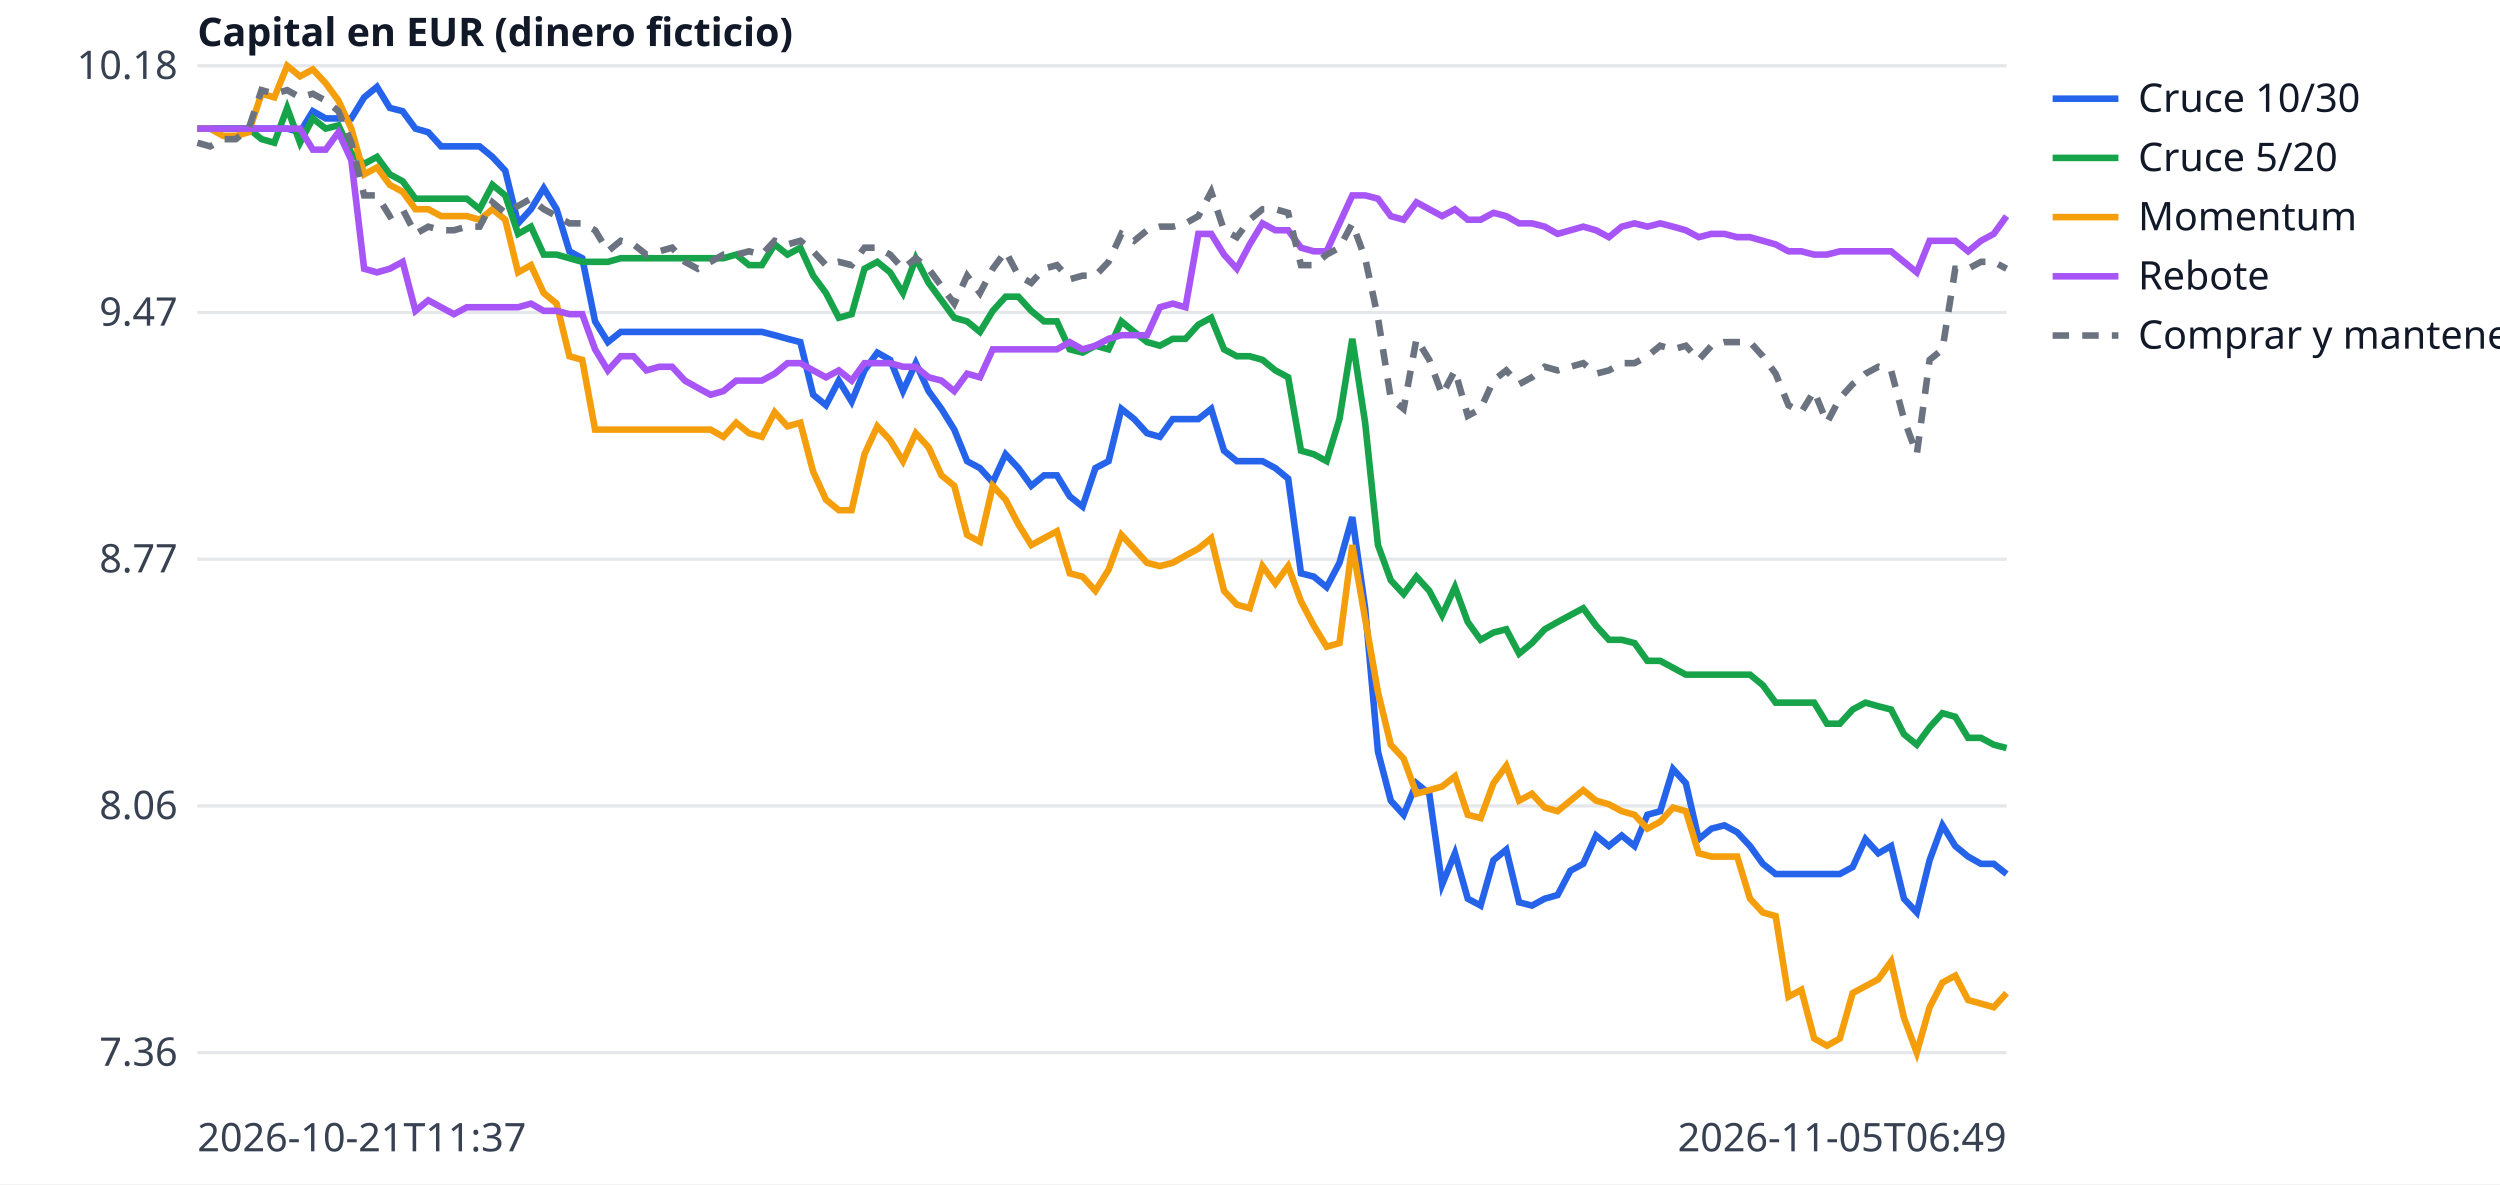
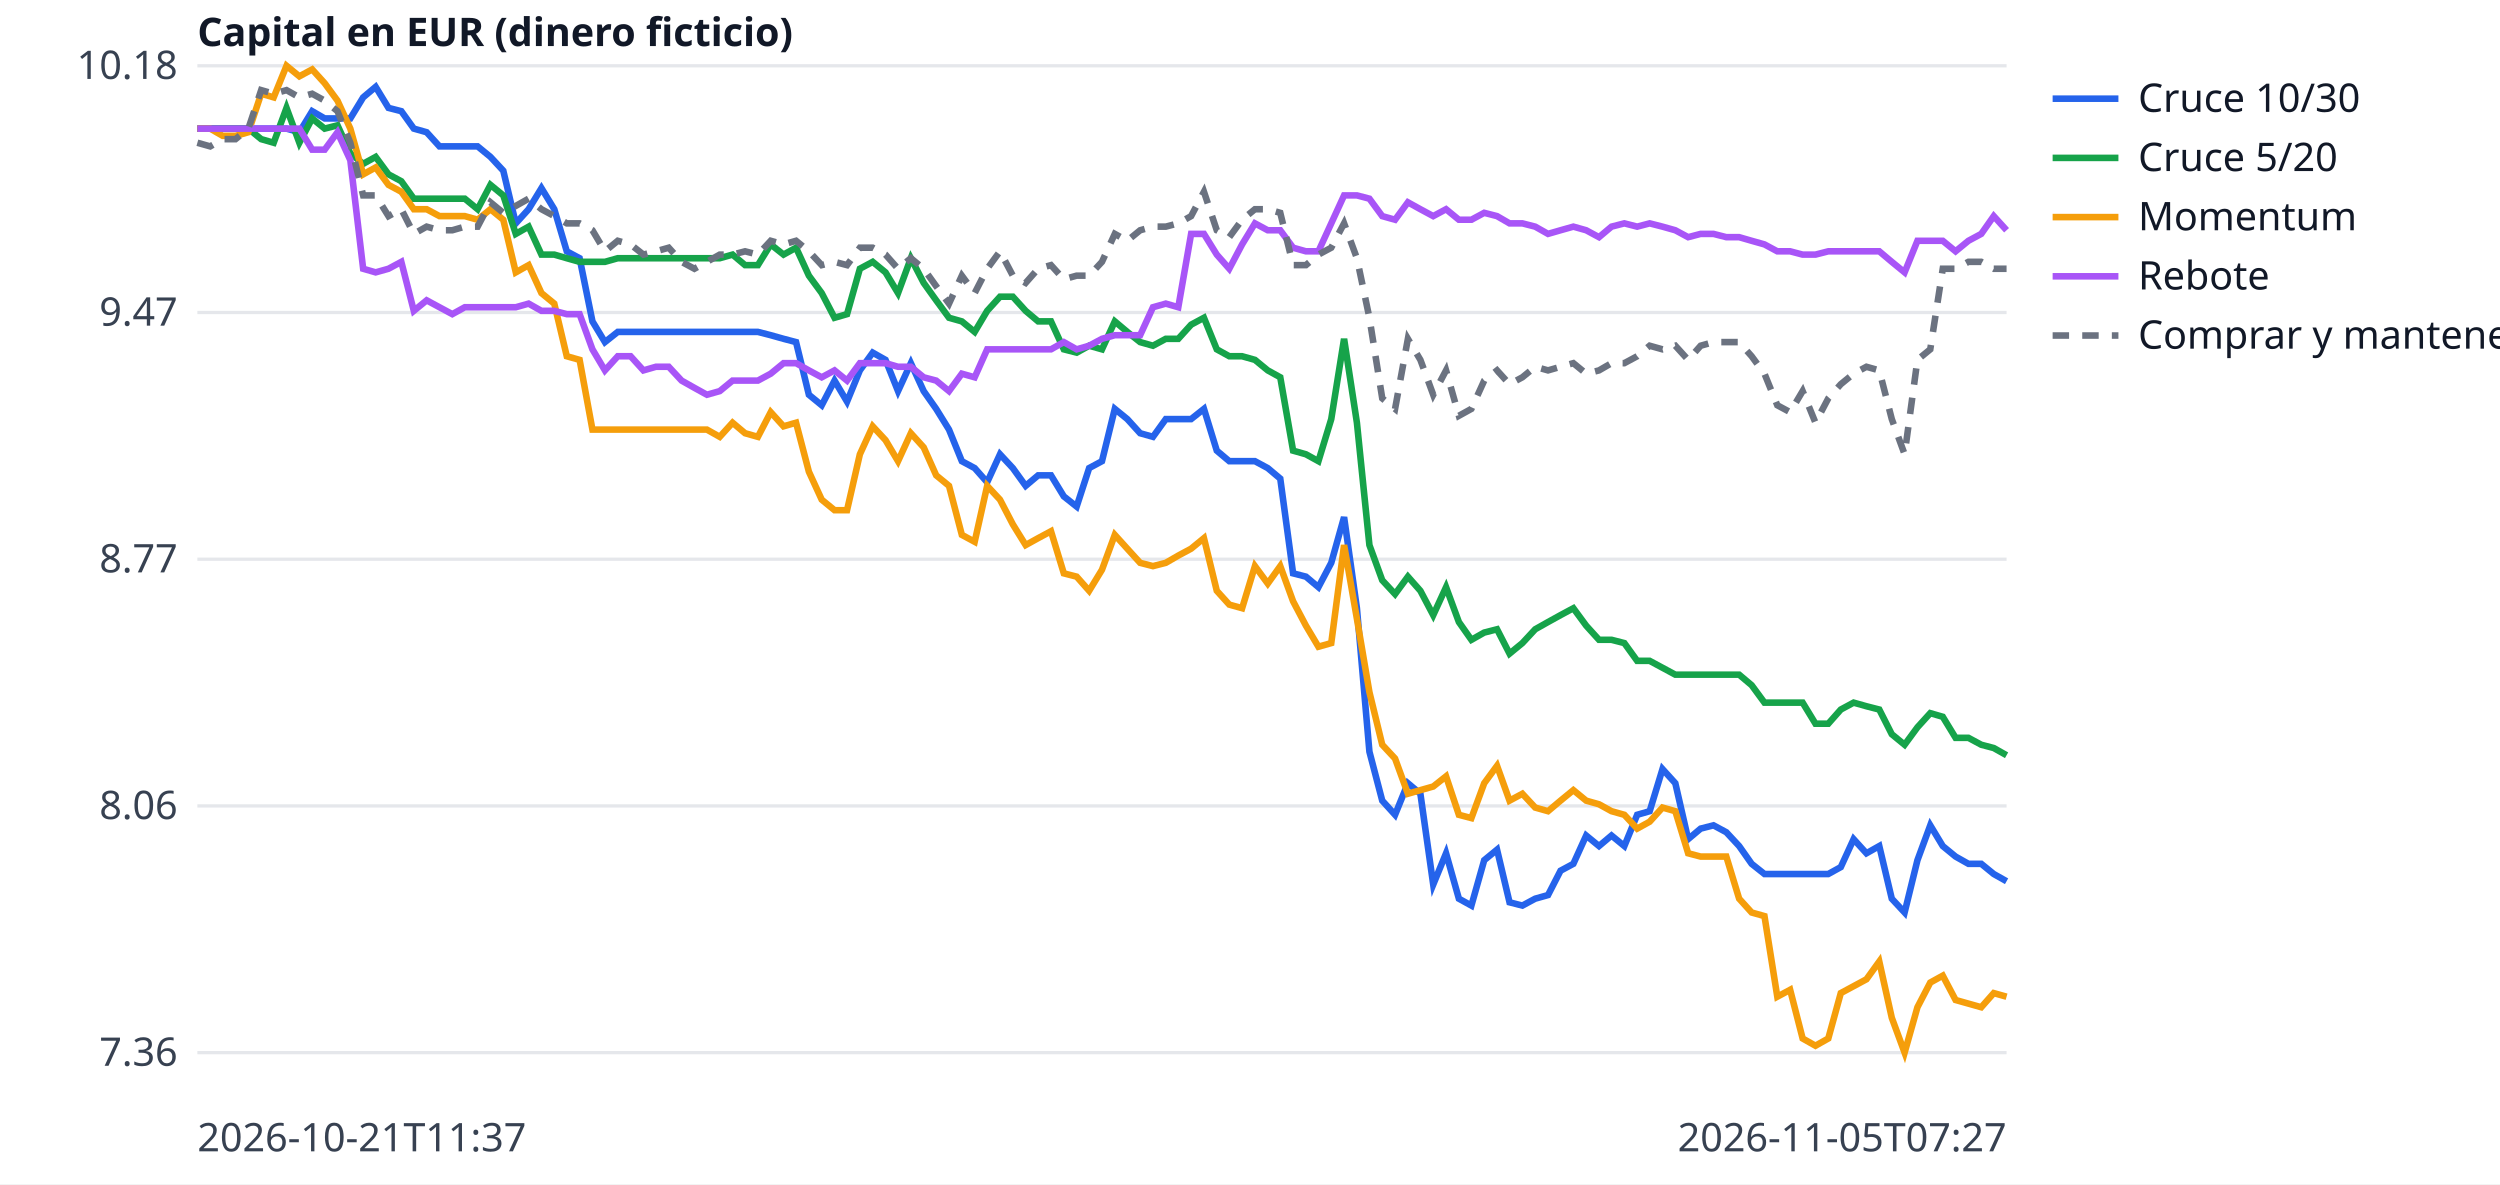
<svg xmlns="http://www.w3.org/2000/svg" width="760" height="360" viewBox="0 0 760 360" font-family="sans-serif" font-size="12">
  <rect width="760" height="360" fill="white" />
  <line x1="60" x2="610" y1="320.0" y2="320.0" stroke="#e5e7eb" />
  <text x="54" y="324.0" text-anchor="end" fill="#374151">7.36</text>
  <line x1="60" x2="610" y1="245.0" y2="245.0" stroke="#e5e7eb" />
  <text x="54" y="249.0" text-anchor="end" fill="#374151">8.06</text>
  <line x1="60" x2="610" y1="170.0" y2="170.0" stroke="#e5e7eb" />
  <text x="54" y="174.0" text-anchor="end" fill="#374151">8.77</text>
  <line x1="60" x2="610" y1="95.0" y2="95.0" stroke="#e5e7eb" />
  <text x="54" y="99.0" text-anchor="end" fill="#374151">9.47</text>
  <line x1="60" x2="610" y1="20.0" y2="20.0" stroke="#e5e7eb" />
  <text x="54" y="24.0" text-anchor="end" fill="#374151">10.18</text>
  <text x="60" y="350" fill="#374151">2026-10-21T11:37</text>
-   <text x="610" y="350" text-anchor="end" fill="#374151">2026-11-05T06:49</text>
+   <text x="610" y="350" text-anchor="end" fill="#374151">2026-11-05T07:27</text>
  <text x="60" y="14" fill="#111827" font-weight="bold">Capital en EUR (dinero ficticio)</text>
-   <polyline points="60.0,39.1 63.9,39.1 67.8,39.1 71.7,39.1 75.6,39.1 79.5,39.1 83.4,39.1 87.3,39.1 91.2,40.2 95.1,33.8 99.0,36.0 102.9,36.0 106.8,36.0 110.7,29.6 114.6,26.4 118.5,32.8 122.4,33.8 126.3,39.1 130.2,40.2 134.1,44.5 138.0,44.5 141.9,44.5 145.8,44.5 149.7,47.7 153.6,51.9 157.5,67.9 161.4,63.6 165.3,57.2 169.2,63.6 173.1,76.4 177.0,78.5 180.9,97.7 184.8,104.0 188.7,100.9 192.6,100.9 196.5,100.9 200.4,100.9 204.3,100.9 208.2,100.9 212.1,100.9 216.0,100.9 219.9,100.9 223.8,100.9 227.7,100.9 231.6,100.9 235.5,101.9 239.4,103.0 243.3,104.0 247.2,120.0 251.1,123.2 255.0,115.7 258.9,122.1 262.8,112.6 266.7,107.2 270.6,109.4 274.5,118.9 278.4,110.4 282.3,118.9 286.2,124.3 290.1,130.6 294.0,140.2 297.9,142.3 301.8,146.6 305.7,138.1 309.6,142.3 313.5,147.7 317.4,144.5 321.3,144.5 325.2,150.9 329.1,154.0 333.0,142.3 337.0,140.2 340.9,124.3 344.8,127.4 348.7,131.7 352.6,132.8 356.5,127.4 360.4,127.4 364.3,127.4 368.2,124.3 372.1,137.0 376.0,140.2 379.9,140.2 383.8,140.2 387.7,142.3 391.6,145.5 395.5,174.3 399.4,175.3 403.3,178.5 407.2,171.1 411.1,157.2 415.0,184.9 418.9,228.5 422.8,243.4 426.7,247.7 430.6,238.1 434.5,241.3 438.4,268.9 442.3,259.4 446.2,273.2 450.1,275.3 454.0,261.5 457.9,258.3 461.8,274.3 465.7,275.3 469.6,273.2 473.5,272.1 477.4,264.7 481.3,262.6 485.2,254.0 489.1,257.2 493.0,254.0 496.9,257.2 500.8,247.7 504.7,246.6 508.6,233.8 512.5,238.1 516.4,255.1 520.3,251.9 524.2,250.9 528.1,253.0 532.0,257.2 535.9,262.6 539.8,265.7 543.7,265.7 547.6,265.7 551.5,265.7 555.4,265.7 559.3,265.7 563.2,263.6 567.1,255.1 571.0,259.4 574.9,257.2 578.8,273.2 582.7,277.4 586.6,261.5 590.5,250.9 594.4,257.2 598.3,260.4 602.2,262.6 606.1,262.6 610.0,265.7" fill="none" stroke="#2563eb" stroke-width="2" />
+   <polyline points="60.0,39.1 63.9,39.1 67.7,39.1 71.6,39.1 75.5,39.1 79.4,39.1 83.2,39.1 87.1,39.1 91.0,40.2 94.9,33.8 98.7,36.0 102.6,36.0 106.5,36.0 110.4,29.6 114.2,26.4 118.1,32.8 122.0,33.8 125.8,39.1 129.7,40.2 133.6,44.5 137.5,44.5 141.3,44.5 145.2,44.5 149.1,47.7 153.0,51.9 156.8,67.9 160.7,63.6 164.6,57.2 168.5,63.6 172.3,76.4 176.2,78.5 180.1,97.7 183.9,104.0 187.8,100.9 191.7,100.9 195.6,100.9 199.4,100.9 203.3,100.9 207.2,100.9 211.1,100.9 214.9,100.9 218.8,100.9 222.7,100.9 226.5,100.9 230.4,100.9 234.3,101.9 238.2,103.0 242.0,104.0 245.9,120.0 249.8,123.2 253.7,115.7 257.5,122.1 261.4,112.6 265.3,107.2 269.2,109.4 273.0,118.9 276.9,110.4 280.8,118.9 284.6,124.3 288.5,130.6 292.4,140.2 296.3,142.3 300.1,146.6 304.0,138.1 307.9,142.3 311.8,147.7 315.6,144.5 319.5,144.5 323.4,150.9 327.3,154.0 331.1,142.3 335.0,140.2 338.9,124.3 342.7,127.4 346.6,131.7 350.5,132.8 354.4,127.4 358.2,127.4 362.1,127.4 366.0,124.3 369.9,137.0 373.7,140.2 377.6,140.2 381.5,140.2 385.4,142.3 389.2,145.5 393.1,174.3 397.0,175.3 400.8,178.5 404.7,171.1 408.6,157.2 412.5,184.9 416.3,228.5 420.2,243.4 424.1,247.7 428.0,238.1 431.8,241.3 435.7,268.9 439.6,259.4 443.5,273.2 447.3,275.3 451.2,261.5 455.1,258.3 458.9,274.3 462.8,275.3 466.7,273.2 470.6,272.1 474.4,264.7 478.3,262.6 482.2,254.0 486.1,257.2 489.9,254.0 493.8,257.2 497.7,247.7 501.5,246.6 505.4,233.8 509.3,238.1 513.2,255.1 517.0,251.9 520.9,250.9 524.8,253.0 528.7,257.2 532.5,262.6 536.4,265.7 540.3,265.7 544.2,265.7 548.0,265.7 551.9,265.7 555.8,265.7 559.6,263.6 563.5,255.1 567.4,259.4 571.3,257.2 575.1,273.2 579.0,277.4 582.9,261.5 586.8,250.9 590.6,257.2 594.5,260.4 598.4,262.6 602.3,262.6 606.1,265.7 610.0,267.9" fill="none" stroke="#2563eb" stroke-width="2" />
  <line x1="624" x2="644" y1="30" y2="30" stroke="#2563eb" stroke-width="2" />
  <text x="650" y="34" fill="#111827">Cruce 10/30</text>
-   <polyline points="60.0,39.1 63.9,39.1 67.8,39.1 71.7,39.1 75.6,39.1 79.5,42.3 83.4,43.4 87.3,32.8 91.2,43.4 95.1,36.0 99.0,39.1 102.9,38.1 106.8,46.6 110.7,49.8 114.6,47.7 118.5,53.0 122.4,55.1 126.3,60.4 130.2,60.4 134.1,60.4 138.0,60.4 141.9,60.4 145.8,63.6 149.7,56.2 153.6,59.4 157.5,71.1 161.4,68.9 165.3,77.4 169.2,77.4 173.1,78.5 177.0,79.6 180.9,79.6 184.8,79.6 188.7,78.5 192.6,78.5 196.5,78.5 200.4,78.5 204.3,78.5 208.2,78.5 212.1,78.5 216.0,78.5 219.9,78.5 223.8,77.4 227.7,80.6 231.6,80.6 235.5,74.3 239.4,77.4 243.3,75.3 247.2,83.8 251.1,89.1 255.0,96.6 258.9,95.5 262.8,81.7 266.7,79.6 270.6,82.8 274.5,89.1 278.4,78.5 282.3,86.0 286.2,91.3 290.1,96.6 294.0,97.7 297.9,100.9 301.8,94.5 305.7,90.2 309.6,90.2 313.5,94.5 317.4,97.7 321.3,97.7 325.2,106.2 329.1,107.2 333.0,105.1 337.0,106.2 340.9,97.7 344.8,100.9 348.7,104.0 352.6,105.1 356.5,103.0 360.4,103.0 364.3,98.7 368.2,96.6 372.1,106.2 376.0,108.3 379.9,108.3 383.8,109.4 387.7,112.6 391.6,114.7 395.5,137.0 399.4,138.1 403.3,140.2 407.2,127.4 411.1,103.0 415.0,128.5 418.9,165.7 422.8,176.4 426.7,180.6 430.6,175.3 434.5,179.6 438.4,187.0 442.3,178.5 446.2,189.1 450.1,194.5 454.0,192.3 457.9,191.3 461.8,198.7 465.7,195.5 469.6,191.3 473.5,189.1 477.4,187.0 481.3,184.9 485.2,190.2 489.1,194.5 493.0,194.5 496.9,195.5 500.8,200.9 504.7,200.9 508.6,203.0 512.5,205.1 516.4,205.1 520.3,205.1 524.2,205.1 528.1,205.1 532.0,205.1 535.9,208.3 539.8,213.6 543.7,213.6 547.6,213.6 551.5,213.6 555.4,220.0 559.3,220.0 563.2,215.7 567.1,213.6 571.0,214.7 574.9,215.7 578.8,223.2 582.7,226.4 586.6,221.1 590.5,216.8 594.4,217.9 598.3,224.3 602.2,224.3 606.1,226.4 610.0,227.4" fill="none" stroke="#16a34a" stroke-width="2" />
+   <polyline points="60.0,39.1 63.9,39.1 67.7,39.1 71.6,39.1 75.5,39.1 79.4,42.3 83.2,43.4 87.1,32.8 91.0,43.4 94.9,36.0 98.7,39.1 102.6,38.1 106.5,46.6 110.4,49.8 114.2,47.7 118.1,53.0 122.0,55.1 125.8,60.4 129.7,60.4 133.6,60.4 137.5,60.4 141.3,60.4 145.2,63.6 149.1,56.2 153.0,59.4 156.8,71.1 160.7,68.9 164.6,77.4 168.5,77.4 172.3,78.5 176.2,79.6 180.1,79.6 183.9,79.6 187.8,78.5 191.7,78.5 195.6,78.5 199.4,78.5 203.3,78.5 207.2,78.5 211.1,78.5 214.9,78.5 218.8,78.5 222.7,77.4 226.5,80.6 230.4,80.6 234.3,74.3 238.2,77.4 242.0,75.3 245.9,83.8 249.8,89.1 253.7,96.6 257.5,95.5 261.4,81.7 265.3,79.6 269.2,82.8 273.0,89.1 276.9,78.5 280.8,86.0 284.6,91.3 288.5,96.6 292.4,97.7 296.3,100.9 300.1,94.5 304.0,90.2 307.9,90.2 311.8,94.5 315.6,97.7 319.5,97.7 323.4,106.2 327.3,107.2 331.1,105.1 335.0,106.2 338.9,97.7 342.7,100.9 346.6,104.0 350.5,105.1 354.4,103.0 358.2,103.0 362.1,98.7 366.0,96.6 369.9,106.2 373.7,108.3 377.6,108.3 381.5,109.4 385.4,112.6 389.2,114.7 393.1,137.0 397.0,138.1 400.8,140.2 404.7,127.4 408.6,103.0 412.5,128.5 416.3,165.7 420.2,176.4 424.1,180.6 428.0,175.3 431.8,179.6 435.7,187.0 439.6,178.5 443.5,189.1 447.3,194.5 451.2,192.3 455.1,191.3 458.9,198.7 462.8,195.5 466.7,191.3 470.6,189.1 474.4,187.0 478.3,184.9 482.2,190.2 486.1,194.5 489.9,194.5 493.8,195.5 497.7,200.9 501.5,200.9 505.4,203.0 509.3,205.1 513.2,205.1 517.0,205.1 520.9,205.1 524.8,205.1 528.7,205.1 532.5,208.3 536.4,213.6 540.3,213.6 544.2,213.6 548.0,213.6 551.9,220.0 555.8,220.0 559.6,215.7 563.5,213.6 567.4,214.7 571.3,215.7 575.1,223.2 579.0,226.4 582.9,221.1 586.8,216.8 590.6,217.9 594.5,224.3 598.4,224.3 602.3,226.4 606.1,227.4 610.0,229.6" fill="none" stroke="#16a34a" stroke-width="2" />
  <line x1="624" x2="644" y1="48" y2="48" stroke="#16a34a" stroke-width="2" />
  <text x="650" y="52" fill="#111827">Cruce 5/20</text>
-   <polyline points="60.0,39.1 63.9,39.1 67.8,41.3 71.7,41.3 75.6,40.2 79.5,28.5 83.4,29.6 87.3,20.0 91.2,23.2 95.1,21.1 99.0,25.3 102.9,30.6 106.8,39.1 110.7,53.0 114.6,50.9 118.5,56.2 122.4,58.3 126.3,63.6 130.2,63.6 134.1,65.7 138.0,65.7 141.9,65.7 145.8,66.8 149.7,63.6 153.6,66.8 157.5,82.8 161.4,80.6 165.3,89.1 169.2,92.3 173.1,108.3 177.0,109.4 180.9,130.6 184.8,130.6 188.7,130.6 192.6,130.6 196.5,130.6 200.4,130.6 204.3,130.6 208.2,130.6 212.1,130.6 216.0,130.6 219.9,132.8 223.8,128.5 227.7,131.7 231.6,132.8 235.5,125.3 239.4,129.6 243.3,128.5 247.2,143.4 251.1,151.9 255.0,155.1 258.9,155.1 262.8,138.1 266.7,129.6 270.6,133.8 274.5,140.2 278.4,131.7 282.3,136.0 286.2,144.5 290.1,147.7 294.0,162.6 297.9,164.7 301.8,147.7 305.7,151.9 309.6,159.4 313.5,165.7 317.4,163.6 321.3,161.5 325.2,174.3 329.1,175.3 333.0,179.6 337.0,173.2 340.9,162.6 344.8,166.8 348.7,171.1 352.6,172.1 356.5,171.1 360.4,168.9 364.3,166.8 368.2,163.6 372.1,179.6 376.0,183.8 379.9,184.9 383.8,172.1 387.7,177.4 391.6,172.1 395.5,182.8 399.4,190.2 403.3,196.6 407.2,195.5 411.1,165.7 415.0,188.1 418.9,210.4 422.8,226.4 426.7,230.6 430.6,241.3 434.5,240.2 438.4,239.1 442.3,236.0 446.2,247.7 450.1,248.7 454.0,238.1 457.9,232.8 461.8,243.4 465.7,241.3 469.6,245.5 473.5,246.6 477.4,243.4 481.3,240.2 485.2,243.4 489.1,244.5 493.0,246.6 496.9,247.7 500.8,251.9 504.7,249.8 508.6,245.5 512.5,246.6 516.4,259.4 520.3,260.4 524.2,260.4 528.1,260.4 532.0,273.2 535.9,277.4 539.8,278.5 543.7,303.0 547.6,300.9 551.5,315.7 555.4,317.9 559.3,315.7 563.2,301.9 567.1,299.8 571.0,297.7 574.9,292.3 578.8,309.4 582.7,320.0 586.6,306.2 590.5,298.7 594.4,296.6 598.3,304.0 602.2,305.1 606.1,306.2 610.0,301.9" fill="none" stroke="#f59e0b" stroke-width="2" />
+   <polyline points="60.0,39.1 63.9,39.1 67.7,41.3 71.6,41.3 75.5,40.2 79.4,28.5 83.2,29.6 87.1,20.0 91.0,23.2 94.9,21.1 98.7,25.3 102.6,30.6 106.5,39.1 110.4,53.0 114.2,50.9 118.1,56.2 122.0,58.3 125.8,63.6 129.7,63.6 133.6,65.7 137.5,65.7 141.3,65.7 145.2,66.8 149.1,63.6 153.0,66.8 156.8,82.8 160.7,80.6 164.6,89.1 168.5,92.3 172.3,108.3 176.2,109.4 180.1,130.6 183.9,130.6 187.8,130.6 191.7,130.6 195.6,130.6 199.4,130.6 203.3,130.6 207.2,130.6 211.1,130.6 214.9,130.6 218.8,132.8 222.7,128.5 226.5,131.7 230.4,132.8 234.3,125.3 238.2,129.6 242.0,128.5 245.9,143.4 249.8,151.9 253.7,155.1 257.5,155.1 261.4,138.1 265.3,129.6 269.2,133.8 273.0,140.2 276.9,131.7 280.8,136.0 284.6,144.5 288.5,147.7 292.4,162.6 296.3,164.7 300.1,147.7 304.0,151.9 307.9,159.4 311.8,165.7 315.6,163.6 319.5,161.5 323.4,174.3 327.3,175.3 331.1,179.6 335.0,173.2 338.9,162.6 342.7,166.8 346.6,171.1 350.5,172.1 354.4,171.1 358.2,168.9 362.1,166.8 366.0,163.6 369.9,179.6 373.7,183.8 377.6,184.9 381.5,172.1 385.4,177.4 389.2,172.1 393.1,182.8 397.0,190.2 400.8,196.6 404.7,195.5 408.6,165.7 412.5,188.1 416.3,210.4 420.2,226.4 424.1,230.6 428.0,241.3 431.8,240.2 435.7,239.1 439.6,236.0 443.5,247.7 447.3,248.7 451.2,238.1 455.1,232.8 458.9,243.4 462.8,241.3 466.7,245.5 470.6,246.6 474.4,243.4 478.3,240.2 482.2,243.4 486.1,244.5 489.9,246.6 493.8,247.7 497.7,251.9 501.5,249.8 505.4,245.5 509.3,246.6 513.2,259.4 517.0,260.4 520.9,260.4 524.8,260.4 528.7,273.2 532.5,277.4 536.4,278.5 540.3,303.0 544.2,300.9 548.0,315.7 551.9,317.9 555.8,315.7 559.6,301.9 563.5,299.8 567.4,297.7 571.3,292.3 575.1,309.4 579.0,320.0 582.9,306.2 586.8,298.7 590.6,296.6 594.5,304.0 598.4,305.1 602.3,306.2 606.1,301.9 610.0,303.0" fill="none" stroke="#f59e0b" stroke-width="2" />
  <line x1="624" x2="644" y1="66" y2="66" stroke="#f59e0b" stroke-width="2" />
  <text x="650" y="70" fill="#111827">Momentum</text>
-   <polyline points="60.0,39.1 63.9,39.1 67.8,39.1 71.7,39.1 75.6,39.1 79.5,39.1 83.4,39.1 87.3,39.1 91.2,39.1 95.1,45.5 99.0,45.5 102.9,40.2 106.8,48.7 110.7,81.7 114.6,82.8 118.5,81.7 122.4,79.6 126.3,94.5 130.2,91.3 134.1,93.4 138.0,95.5 141.9,93.4 145.8,93.4 149.7,93.4 153.6,93.4 157.5,93.4 161.4,92.3 165.3,94.5 169.2,94.5 173.1,95.5 177.0,95.5 180.9,106.2 184.8,112.6 188.7,108.3 192.6,108.3 196.5,112.6 200.4,111.5 204.3,111.5 208.2,115.7 212.1,117.9 216.0,120.0 219.9,118.9 223.8,115.7 227.7,115.7 231.6,115.7 235.5,113.6 239.4,110.4 243.3,110.4 247.2,112.6 251.1,114.7 255.0,112.6 258.9,115.7 262.8,110.4 266.7,110.4 270.6,110.4 274.5,111.5 278.4,111.5 282.3,114.7 286.2,115.7 290.1,118.9 294.0,113.6 297.9,114.7 301.8,106.2 305.7,106.2 309.6,106.2 313.5,106.2 317.4,106.2 321.3,106.2 325.2,104.0 329.1,106.2 333.0,105.1 337.0,103.0 340.9,101.9 344.8,101.9 348.7,101.9 352.6,93.4 356.5,92.3 360.4,93.4 364.3,71.1 368.2,71.1 372.1,77.4 376.0,81.7 379.9,74.3 383.8,67.9 387.7,70.0 391.6,70.0 395.5,75.3 399.4,76.4 403.3,76.4 407.2,67.9 411.1,59.4 415.0,59.4 418.9,60.4 422.8,65.7 426.7,66.8 430.6,61.5 434.5,63.6 438.4,65.7 442.3,63.6 446.2,66.8 450.1,66.8 454.0,64.7 457.9,65.7 461.8,67.9 465.7,67.9 469.6,68.9 473.5,71.1 477.4,70.0 481.3,68.9 485.2,70.0 489.1,72.1 493.0,68.9 496.9,67.9 500.8,68.9 504.7,67.9 508.6,68.9 512.5,70.0 516.4,72.1 520.3,71.1 524.2,71.1 528.1,72.1 532.0,72.1 535.9,73.2 539.8,74.3 543.7,76.4 547.6,76.4 551.5,77.4 555.4,77.4 559.3,76.4 563.2,76.4 567.1,76.4 571.0,76.4 574.9,76.4 578.8,79.6 582.7,82.8 586.6,73.2 590.5,73.2 594.4,73.2 598.3,76.4 602.2,73.2 606.1,71.1 610.0,65.7" fill="none" stroke="#a855f7" stroke-width="2" />
+   <polyline points="60.0,39.1 63.9,39.1 67.7,39.1 71.6,39.1 75.5,39.1 79.4,39.1 83.2,39.1 87.1,39.1 91.0,39.1 94.9,45.5 98.7,45.5 102.6,40.2 106.5,48.7 110.4,81.7 114.2,82.8 118.1,81.7 122.0,79.6 125.8,94.5 129.7,91.3 133.6,93.4 137.5,95.5 141.3,93.4 145.2,93.4 149.1,93.4 153.0,93.4 156.8,93.4 160.7,92.3 164.6,94.5 168.5,94.5 172.3,95.5 176.2,95.5 180.1,106.2 183.9,112.6 187.8,108.3 191.7,108.3 195.6,112.6 199.4,111.5 203.3,111.5 207.2,115.7 211.1,117.9 214.9,120.0 218.8,118.9 222.7,115.7 226.5,115.7 230.4,115.7 234.3,113.6 238.2,110.4 242.0,110.4 245.9,112.6 249.8,114.7 253.7,112.6 257.5,115.7 261.4,110.4 265.3,110.4 269.2,110.4 273.0,111.5 276.9,111.5 280.8,114.7 284.6,115.7 288.5,118.9 292.4,113.6 296.3,114.7 300.1,106.2 304.0,106.2 307.9,106.2 311.8,106.2 315.6,106.2 319.5,106.2 323.4,104.0 327.3,106.2 331.1,105.1 335.0,103.0 338.9,101.9 342.7,101.9 346.6,101.9 350.5,93.4 354.4,92.3 358.2,93.4 362.1,71.1 366.0,71.1 369.9,77.4 373.7,81.7 377.6,74.3 381.5,67.9 385.4,70.0 389.2,70.0 393.1,75.3 397.0,76.4 400.8,76.4 404.7,67.9 408.6,59.4 412.5,59.4 416.3,60.4 420.2,65.7 424.1,66.8 428.0,61.5 431.8,63.6 435.7,65.7 439.6,63.6 443.5,66.8 447.3,66.8 451.2,64.7 455.1,65.7 458.9,67.9 462.8,67.9 466.7,68.9 470.6,71.1 474.4,70.0 478.3,68.9 482.2,70.0 486.1,72.1 489.9,68.9 493.8,67.9 497.7,68.9 501.5,67.9 505.4,68.9 509.3,70.0 513.2,72.1 517.0,71.1 520.9,71.1 524.8,72.1 528.7,72.1 532.5,73.2 536.4,74.3 540.3,76.4 544.2,76.4 548.0,77.4 551.9,77.4 555.8,76.4 559.6,76.4 563.5,76.4 567.4,76.4 571.3,76.4 575.1,79.6 579.0,82.8 582.9,73.2 586.8,73.2 590.6,73.2 594.5,76.4 598.4,73.2 602.3,71.1 606.1,65.7 610.0,70.0" fill="none" stroke="#a855f7" stroke-width="2" />
  <line x1="624" x2="644" y1="84" y2="84" stroke="#a855f7" stroke-width="2" />
  <text x="650" y="88" fill="#111827">Rebote</text>
-   <polyline points="60.0,43.4 63.9,44.5 67.8,42.3 71.7,42.3 75.6,39.1 79.5,27.4 83.4,28.5 87.3,27.4 91.2,29.6 95.1,28.5 99.0,30.6 102.9,33.8 106.8,43.4 110.7,59.4 114.6,59.4 118.5,65.7 122.4,63.6 126.3,71.1 130.2,68.9 134.1,70.0 138.0,70.0 141.9,68.9 145.8,68.9 149.7,61.5 153.6,64.7 157.5,62.6 161.4,60.4 165.3,63.6 169.2,65.7 173.1,67.9 177.0,67.9 180.9,70.0 184.8,76.4 188.7,73.2 192.6,74.3 196.5,77.4 200.4,76.4 204.3,75.3 208.2,79.6 212.1,81.7 216.0,79.6 219.9,77.4 223.8,77.4 227.7,76.4 231.6,77.4 235.5,73.2 239.4,74.3 243.3,73.2 247.2,76.4 251.1,80.6 255.0,79.6 258.9,80.6 262.8,75.3 266.7,75.3 270.6,77.4 274.5,81.7 278.4,78.5 282.3,81.7 286.2,87.0 290.1,92.3 294.0,83.8 297.9,89.1 301.8,81.7 305.7,76.4 309.6,83.8 313.5,86.0 317.4,81.7 321.3,80.6 325.2,84.9 329.1,83.8 333.0,83.8 337.0,79.6 340.9,71.1 344.8,73.2 348.7,70.0 352.6,68.9 356.5,68.9 360.4,67.9 364.3,65.7 368.2,58.3 372.1,70.0 376.0,72.1 379.9,66.8 383.8,63.6 387.7,63.6 391.6,64.7 395.5,80.6 399.4,80.6 403.3,77.4 407.2,75.3 411.1,67.9 415.0,78.5 418.9,96.6 422.8,121.1 426.7,124.3 430.6,103.0 434.5,109.4 438.4,120.0 442.3,112.6 446.2,126.4 450.1,124.3 454.0,115.7 457.9,112.6 461.8,116.8 465.7,114.7 469.6,111.5 473.5,112.6 477.4,111.5 481.3,110.4 485.2,113.6 489.1,112.6 493.0,110.4 496.9,110.4 500.8,108.3 504.7,105.1 508.6,106.2 512.5,105.1 516.4,109.4 520.3,105.1 524.2,104.0 528.1,104.0 532.0,104.0 535.9,108.3 539.8,113.6 543.7,123.2 547.6,125.3 551.5,118.9 555.4,128.5 559.3,121.1 563.2,116.8 567.1,113.6 571.0,111.5 574.9,112.6 578.8,127.4 582.7,138.1 586.6,109.4 590.5,106.2 594.4,81.7 598.3,81.7 602.2,79.6 606.1,79.6 610.0,81.7" fill="none" stroke="#6b7280" stroke-width="2" stroke-dasharray="5 4" />
+   <polyline points="60.0,43.4 63.9,44.5 67.7,42.3 71.6,42.3 75.5,39.1 79.4,27.4 83.2,28.5 87.1,27.4 91.0,29.6 94.9,28.5 98.7,30.6 102.6,33.8 106.5,43.4 110.4,59.4 114.2,59.4 118.1,65.7 122.0,63.6 125.8,71.1 129.7,68.9 133.6,70.0 137.5,70.0 141.3,68.9 145.2,68.9 149.1,61.5 153.0,64.7 156.8,62.6 160.7,60.4 164.6,63.6 168.5,65.7 172.3,67.9 176.2,67.9 180.1,70.0 183.9,76.4 187.8,73.2 191.7,74.3 195.6,77.4 199.4,76.4 203.3,75.3 207.2,79.6 211.1,81.7 214.9,79.6 218.8,77.4 222.7,77.4 226.5,76.4 230.4,77.4 234.3,73.2 238.2,74.3 242.0,73.2 245.9,76.4 249.8,80.6 253.7,79.6 257.5,80.6 261.4,75.3 265.3,75.3 269.2,77.4 273.0,81.7 276.9,78.5 280.8,81.7 284.6,87.0 288.5,92.3 292.4,83.8 296.3,89.1 300.1,81.7 304.0,76.4 307.9,83.8 311.8,86.0 315.6,81.7 319.5,80.6 323.4,84.9 327.3,83.8 331.1,83.8 335.0,79.6 338.9,71.1 342.7,73.2 346.6,70.0 350.5,68.9 354.4,68.9 358.2,67.9 362.1,65.7 366.0,58.3 369.9,70.0 373.7,72.1 377.6,66.8 381.5,63.6 385.4,63.6 389.2,64.7 393.1,80.6 397.0,80.6 400.8,77.4 404.7,75.3 408.6,67.9 412.5,78.5 416.3,96.6 420.2,121.1 424.1,124.3 428.0,103.0 431.8,109.4 435.7,120.0 439.6,112.6 443.5,126.4 447.3,124.3 451.2,115.7 455.1,112.6 458.9,116.8 462.8,114.7 466.7,111.5 470.6,112.6 474.4,111.5 478.3,110.4 482.2,113.6 486.1,112.6 489.9,110.4 493.8,110.4 497.7,108.3 501.5,105.1 505.4,106.2 509.3,105.1 513.2,109.4 517.0,105.1 520.9,104.0 524.8,104.0 528.7,104.0 532.5,108.3 536.4,113.6 540.3,123.2 544.2,125.3 548.0,118.9 551.9,128.5 555.8,121.1 559.6,116.8 563.5,113.6 567.4,111.5 571.3,112.6 575.1,127.4 579.0,138.1 582.9,109.4 586.8,106.2 590.6,81.7 594.5,81.7 598.4,79.6 602.3,79.6 606.1,81.7 610.0,81.7" fill="none" stroke="#6b7280" stroke-width="2" stroke-dasharray="5 4" />
  <line x1="624" x2="644" y1="102" y2="102" stroke="#6b7280" stroke-width="2" stroke-dasharray="5 4" />
  <text x="650" y="106" fill="#111827">Comprar y mantener</text>
</svg>
